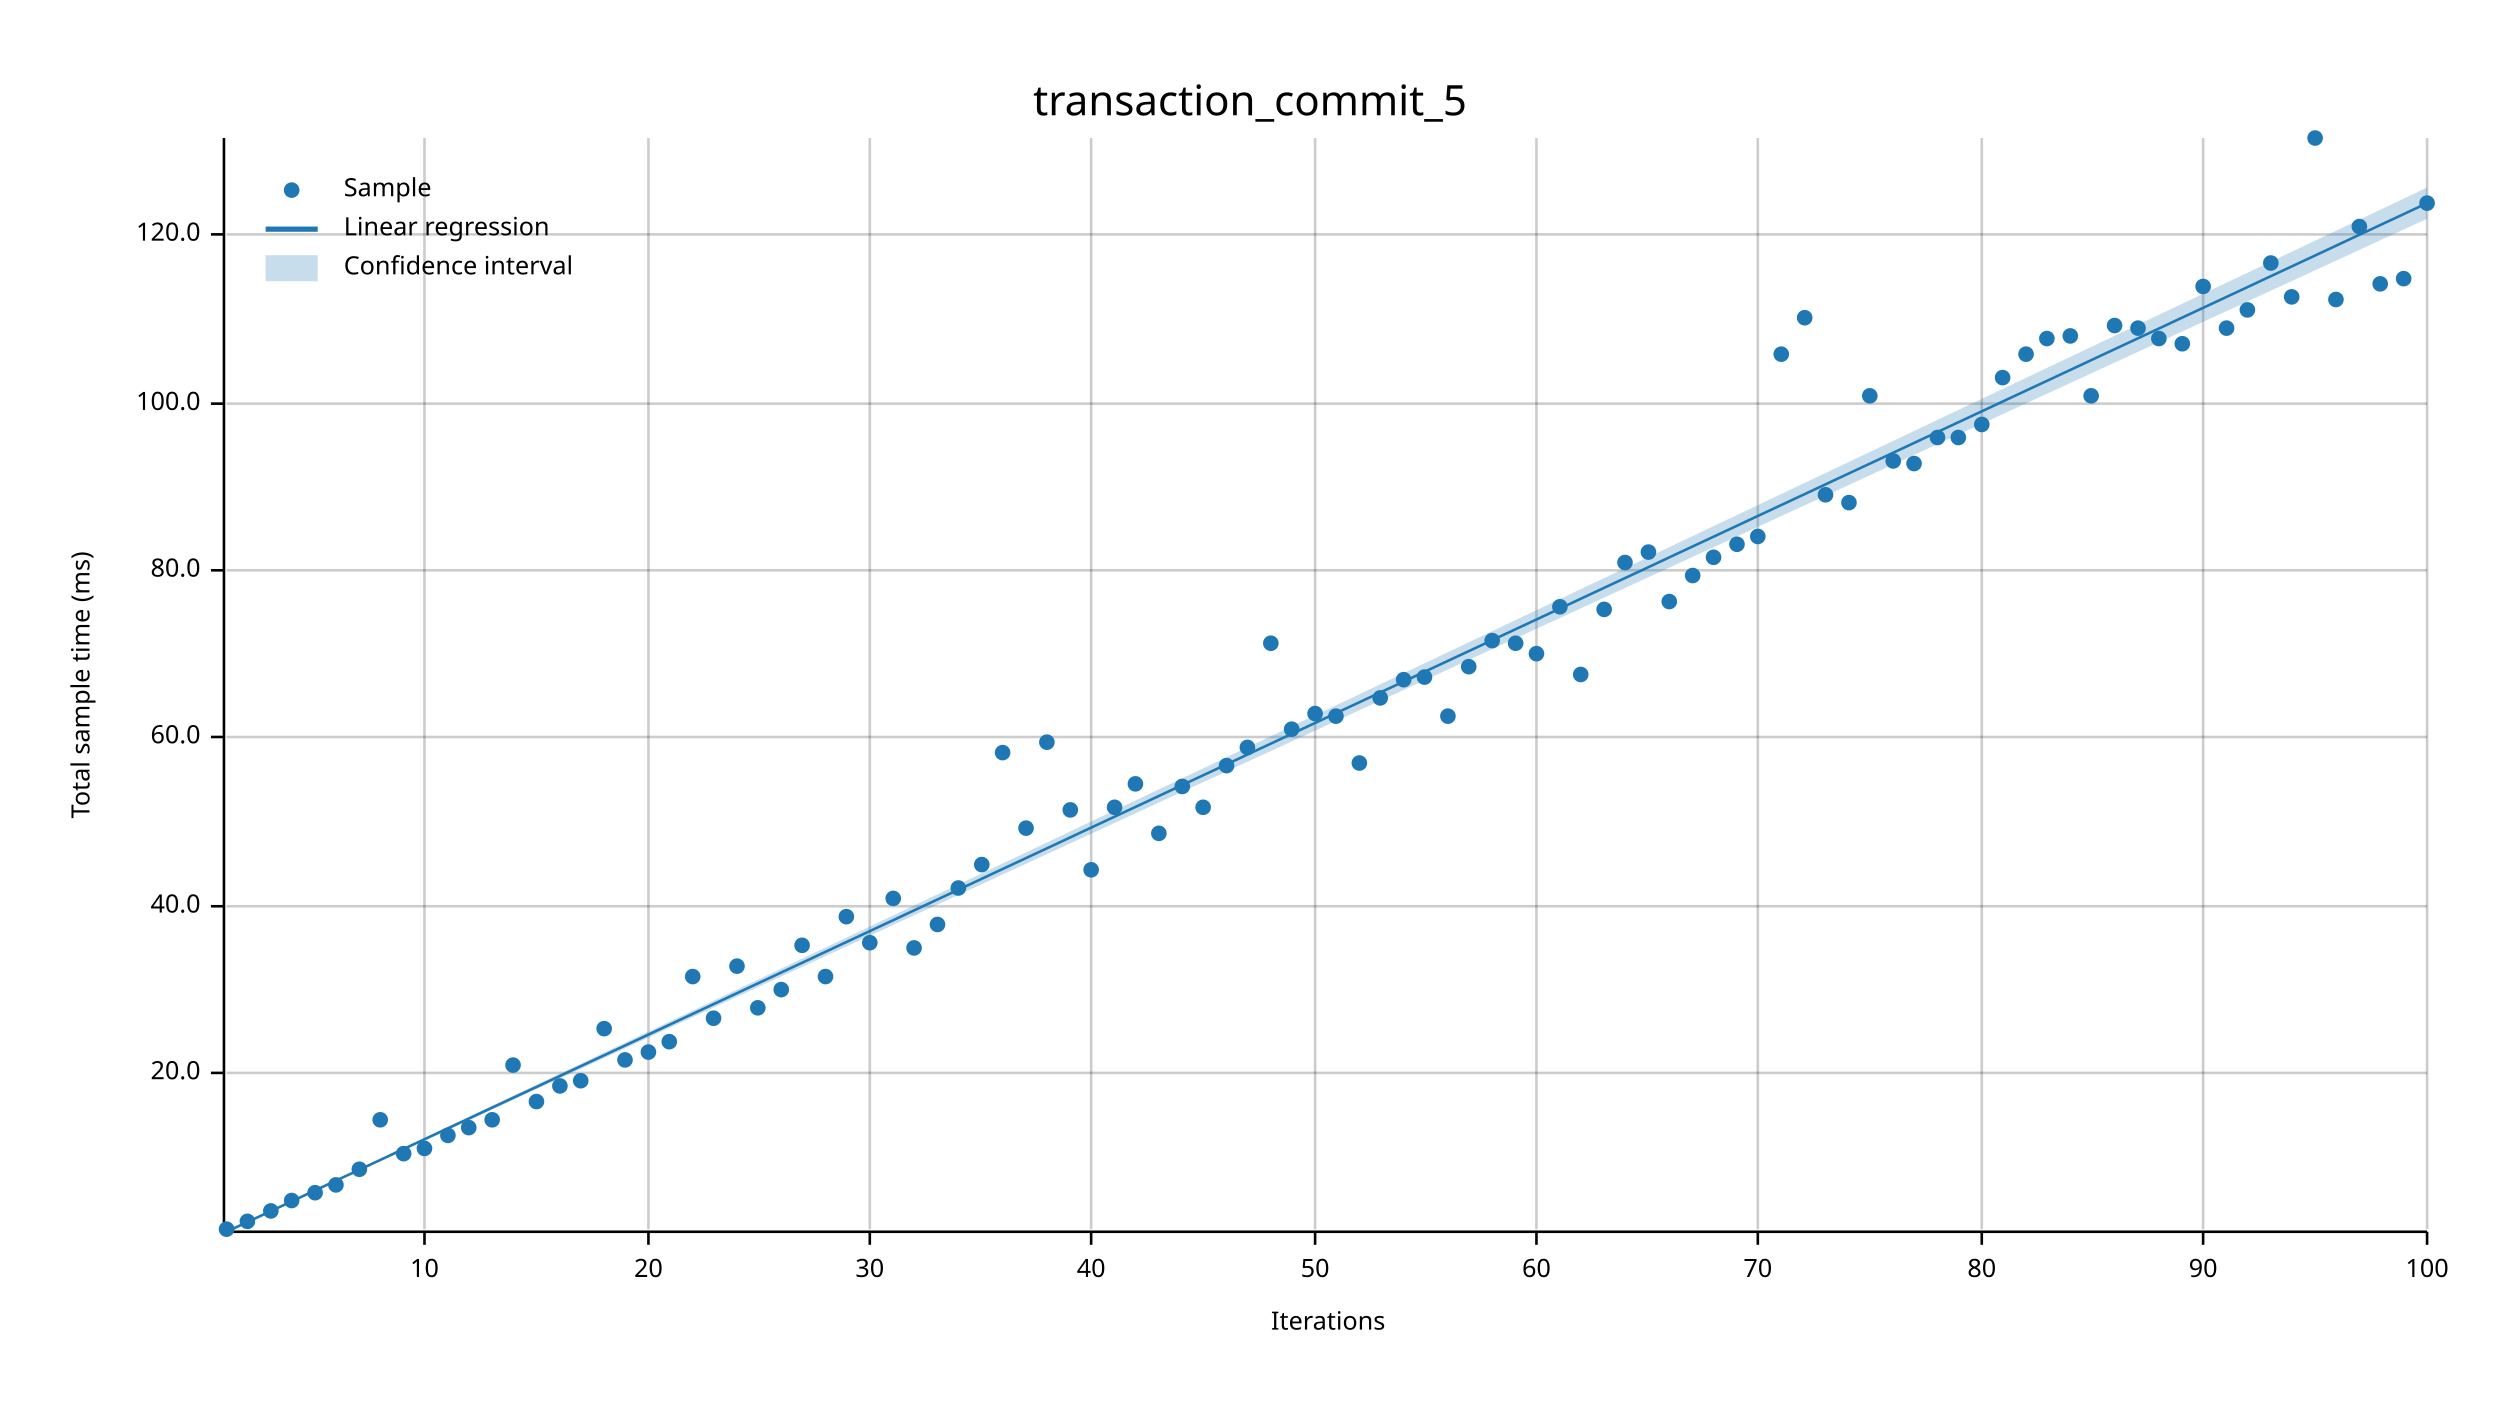
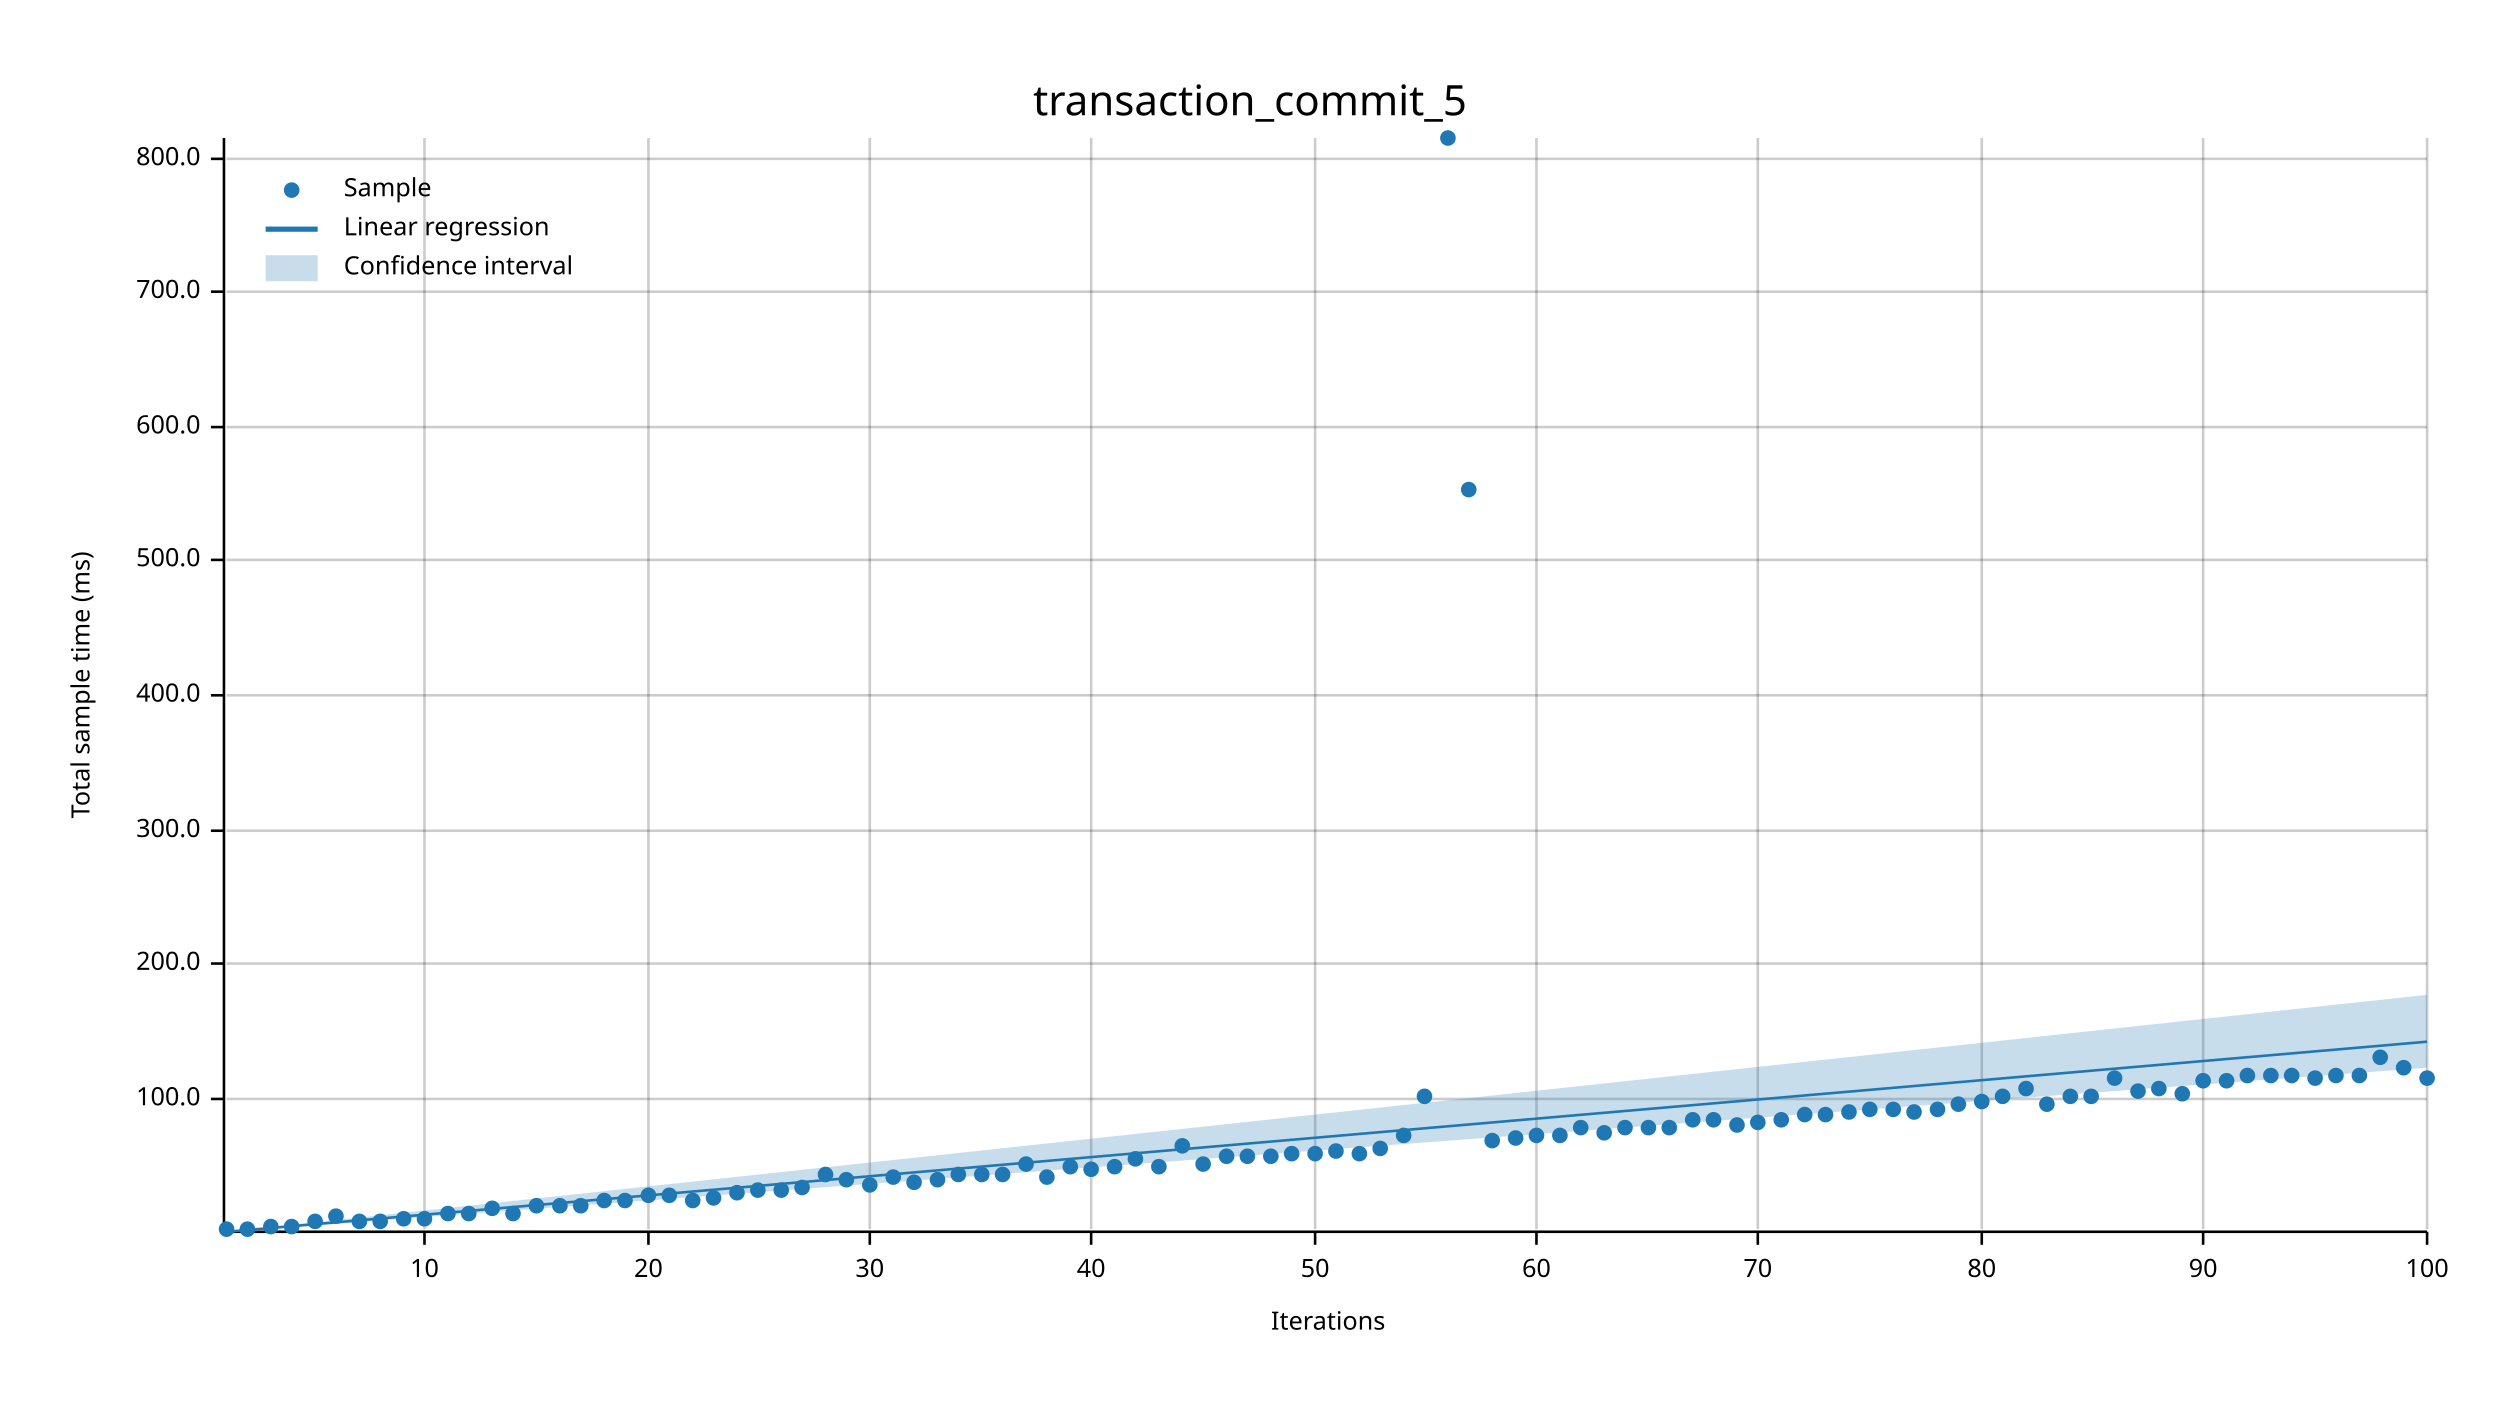
<svg xmlns="http://www.w3.org/2000/svg" width="960" height="540" viewBox="0 0 960 540">
  <text x="480" y="32" dy="0.76em" text-anchor="middle" font-family="sans-serif" font-size="16.129" opacity="1" fill="#000000">
transaction_commit_5
</text>
  <text x="27" y="263" dy="0.76em" text-anchor="middle" font-family="sans-serif" font-size="9.677" opacity="1" fill="#000000" transform="rotate(270, 27, 263)">
Total sample time (ms)
</text>
  <text x="510" y="513" dy="-0.5ex" text-anchor="middle" font-family="sans-serif" font-size="9.677" opacity="1" fill="#000000">
Iterations
</text>
  <line opacity="0.2" stroke="#000000" stroke-width="1" x1="163" y1="472" x2="163" y2="53" />
  <line opacity="0.2" stroke="#000000" stroke-width="1" x1="249" y1="472" x2="249" y2="53" />
  <line opacity="0.2" stroke="#000000" stroke-width="1" x1="334" y1="472" x2="334" y2="53" />
  <line opacity="0.2" stroke="#000000" stroke-width="1" x1="419" y1="472" x2="419" y2="53" />
  <line opacity="0.2" stroke="#000000" stroke-width="1" x1="505" y1="472" x2="505" y2="53" />
  <line opacity="0.2" stroke="#000000" stroke-width="1" x1="590" y1="472" x2="590" y2="53" />
  <line opacity="0.2" stroke="#000000" stroke-width="1" x1="675" y1="472" x2="675" y2="53" />
  <line opacity="0.2" stroke="#000000" stroke-width="1" x1="761" y1="472" x2="761" y2="53" />
  <line opacity="0.2" stroke="#000000" stroke-width="1" x1="846" y1="472" x2="846" y2="53" />
  <line opacity="0.2" stroke="#000000" stroke-width="1" x1="932" y1="472" x2="932" y2="53" />
-   <line opacity="0.2" stroke="#000000" stroke-width="1" x1="87" y1="412" x2="932" y2="412" />
-   <line opacity="0.2" stroke="#000000" stroke-width="1" x1="87" y1="348" x2="932" y2="348" />
-   <line opacity="0.2" stroke="#000000" stroke-width="1" x1="87" y1="283" x2="932" y2="283" />
-   <line opacity="0.2" stroke="#000000" stroke-width="1" x1="87" y1="219" x2="932" y2="219" />
-   <line opacity="0.2" stroke="#000000" stroke-width="1" x1="87" y1="155" x2="932" y2="155" />
-   <line opacity="0.2" stroke="#000000" stroke-width="1" x1="87" y1="90" x2="932" y2="90" />
+   <line opacity="0.2" stroke="#000000" stroke-width="1" x1="87" y1="422" x2="932" y2="422" />
+   <line opacity="0.2" stroke="#000000" stroke-width="1" x1="87" y1="370" x2="932" y2="370" />
+   <line opacity="0.2" stroke="#000000" stroke-width="1" x1="87" y1="319" x2="932" y2="319" />
+   <line opacity="0.2" stroke="#000000" stroke-width="1" x1="87" y1="267" x2="932" y2="267" />
+   <line opacity="0.2" stroke="#000000" stroke-width="1" x1="87" y1="215" x2="932" y2="215" />
+   <line opacity="0.2" stroke="#000000" stroke-width="1" x1="87" y1="164" x2="932" y2="164" />
+   <line opacity="0.2" stroke="#000000" stroke-width="1" x1="87" y1="112" x2="932" y2="112" />
+   <line opacity="0.2" stroke="#000000" stroke-width="1" x1="87" y1="61" x2="932" y2="61" />
  <polyline fill="none" opacity="1" stroke="#000000" stroke-width="1" points="86,53 86,472 " />
-   <text x="77" y="412" dy="0.5ex" text-anchor="end" font-family="sans-serif" font-size="9.677" opacity="1" fill="#000000">
- 20.0
- </text>
-   <polyline fill="none" opacity="1" stroke="#000000" stroke-width="1" points="81,412 86,412 " />
-   <text x="77" y="348" dy="0.5ex" text-anchor="end" font-family="sans-serif" font-size="9.677" opacity="1" fill="#000000">
- 40.0
- </text>
-   <polyline fill="none" opacity="1" stroke="#000000" stroke-width="1" points="81,348 86,348 " />
-   <text x="77" y="283" dy="0.5ex" text-anchor="end" font-family="sans-serif" font-size="9.677" opacity="1" fill="#000000">
- 60.0
- </text>
-   <polyline fill="none" opacity="1" stroke="#000000" stroke-width="1" points="81,283 86,283 " />
-   <text x="77" y="219" dy="0.5ex" text-anchor="end" font-family="sans-serif" font-size="9.677" opacity="1" fill="#000000">
- 80.0
- </text>
-   <polyline fill="none" opacity="1" stroke="#000000" stroke-width="1" points="81,219 86,219 " />
-   <text x="77" y="155" dy="0.5ex" text-anchor="end" font-family="sans-serif" font-size="9.677" opacity="1" fill="#000000">
+   <text x="77" y="422" dy="0.5ex" text-anchor="end" font-family="sans-serif" font-size="9.677" opacity="1" fill="#000000">
100.0
</text>
-   <polyline fill="none" opacity="1" stroke="#000000" stroke-width="1" points="81,155 86,155 " />
-   <text x="77" y="90" dy="0.5ex" text-anchor="end" font-family="sans-serif" font-size="9.677" opacity="1" fill="#000000">
- 120.0
- </text>
-   <polyline fill="none" opacity="1" stroke="#000000" stroke-width="1" points="81,90 86,90 " />
+   <polyline fill="none" opacity="1" stroke="#000000" stroke-width="1" points="81,422 86,422 " />
+   <text x="77" y="370" dy="0.5ex" text-anchor="end" font-family="sans-serif" font-size="9.677" opacity="1" fill="#000000">
+ 200.0
+ </text>
+   <polyline fill="none" opacity="1" stroke="#000000" stroke-width="1" points="81,370 86,370 " />
+   <text x="77" y="319" dy="0.5ex" text-anchor="end" font-family="sans-serif" font-size="9.677" opacity="1" fill="#000000">
+ 300.0
+ </text>
+   <polyline fill="none" opacity="1" stroke="#000000" stroke-width="1" points="81,319 86,319 " />
+   <text x="77" y="267" dy="0.5ex" text-anchor="end" font-family="sans-serif" font-size="9.677" opacity="1" fill="#000000">
+ 400.0
+ </text>
+   <polyline fill="none" opacity="1" stroke="#000000" stroke-width="1" points="81,267 86,267 " />
+   <text x="77" y="215" dy="0.5ex" text-anchor="end" font-family="sans-serif" font-size="9.677" opacity="1" fill="#000000">
+ 500.0
+ </text>
+   <polyline fill="none" opacity="1" stroke="#000000" stroke-width="1" points="81,215 86,215 " />
+   <text x="77" y="164" dy="0.5ex" text-anchor="end" font-family="sans-serif" font-size="9.677" opacity="1" fill="#000000">
+ 600.0
+ </text>
+   <polyline fill="none" opacity="1" stroke="#000000" stroke-width="1" points="81,164 86,164 " />
+   <text x="77" y="112" dy="0.5ex" text-anchor="end" font-family="sans-serif" font-size="9.677" opacity="1" fill="#000000">
+ 700.0
+ </text>
+   <polyline fill="none" opacity="1" stroke="#000000" stroke-width="1" points="81,112 86,112 " />
+   <text x="77" y="61" dy="0.5ex" text-anchor="end" font-family="sans-serif" font-size="9.677" opacity="1" fill="#000000">
+ 800.0
+ </text>
+   <polyline fill="none" opacity="1" stroke="#000000" stroke-width="1" points="81,61 86,61 " />
  <polyline fill="none" opacity="1" stroke="#000000" stroke-width="1" points="87,473 932,473 " />
  <text x="163" y="483" dy="0.76em" text-anchor="middle" font-family="sans-serif" font-size="9.677" opacity="1" fill="#000000">
10
</text>
  <polyline fill="none" opacity="1" stroke="#000000" stroke-width="1" points="163,473 163,478 " />
  <text x="249" y="483" dy="0.76em" text-anchor="middle" font-family="sans-serif" font-size="9.677" opacity="1" fill="#000000">
20
</text>
  <polyline fill="none" opacity="1" stroke="#000000" stroke-width="1" points="249,473 249,478 " />
  <text x="334" y="483" dy="0.76em" text-anchor="middle" font-family="sans-serif" font-size="9.677" opacity="1" fill="#000000">
30
</text>
  <polyline fill="none" opacity="1" stroke="#000000" stroke-width="1" points="334,473 334,478 " />
  <text x="419" y="483" dy="0.76em" text-anchor="middle" font-family="sans-serif" font-size="9.677" opacity="1" fill="#000000">
40
</text>
  <polyline fill="none" opacity="1" stroke="#000000" stroke-width="1" points="419,473 419,478 " />
  <text x="505" y="483" dy="0.76em" text-anchor="middle" font-family="sans-serif" font-size="9.677" opacity="1" fill="#000000">
50
</text>
  <polyline fill="none" opacity="1" stroke="#000000" stroke-width="1" points="505,473 505,478 " />
  <text x="590" y="483" dy="0.76em" text-anchor="middle" font-family="sans-serif" font-size="9.677" opacity="1" fill="#000000">
60
</text>
  <polyline fill="none" opacity="1" stroke="#000000" stroke-width="1" points="590,473 590,478 " />
  <text x="675" y="483" dy="0.76em" text-anchor="middle" font-family="sans-serif" font-size="9.677" opacity="1" fill="#000000">
70
</text>
  <polyline fill="none" opacity="1" stroke="#000000" stroke-width="1" points="675,473 675,478 " />
  <text x="761" y="483" dy="0.76em" text-anchor="middle" font-family="sans-serif" font-size="9.677" opacity="1" fill="#000000">
80
</text>
  <polyline fill="none" opacity="1" stroke="#000000" stroke-width="1" points="761,473 761,478 " />
  <text x="846" y="483" dy="0.76em" text-anchor="middle" font-family="sans-serif" font-size="9.677" opacity="1" fill="#000000">
90
</text>
  <polyline fill="none" opacity="1" stroke="#000000" stroke-width="1" points="846,473 846,478 " />
  <text x="932" y="483" dy="0.76em" text-anchor="middle" font-family="sans-serif" font-size="9.677" opacity="1" fill="#000000">
100
</text>
  <polyline fill="none" opacity="1" stroke="#000000" stroke-width="1" points="932,473 932,478 " />
  <circle cx="87" cy="472" r="3" opacity="1" fill="#1F78B4" stroke="none" stroke-width="1" />
-   <circle cx="95" cy="469" r="3" opacity="1" fill="#1F78B4" stroke="none" stroke-width="1" />
-   <circle cx="104" cy="465" r="3" opacity="1" fill="#1F78B4" stroke="none" stroke-width="1" />
-   <circle cx="112" cy="461" r="3" opacity="1" fill="#1F78B4" stroke="none" stroke-width="1" />
-   <circle cx="121" cy="458" r="3" opacity="1" fill="#1F78B4" stroke="none" stroke-width="1" />
-   <circle cx="129" cy="455" r="3" opacity="1" fill="#1F78B4" stroke="none" stroke-width="1" />
-   <circle cx="138" cy="449" r="3" opacity="1" fill="#1F78B4" stroke="none" stroke-width="1" />
-   <circle cx="146" cy="430" r="3" opacity="1" fill="#1F78B4" stroke="none" stroke-width="1" />
-   <circle cx="155" cy="443" r="3" opacity="1" fill="#1F78B4" stroke="none" stroke-width="1" />
-   <circle cx="163" cy="441" r="3" opacity="1" fill="#1F78B4" stroke="none" stroke-width="1" />
-   <circle cx="172" cy="436" r="3" opacity="1" fill="#1F78B4" stroke="none" stroke-width="1" />
-   <circle cx="180" cy="433" r="3" opacity="1" fill="#1F78B4" stroke="none" stroke-width="1" />
-   <circle cx="189" cy="430" r="3" opacity="1" fill="#1F78B4" stroke="none" stroke-width="1" />
-   <circle cx="197" cy="409" r="3" opacity="1" fill="#1F78B4" stroke="none" stroke-width="1" />
-   <circle cx="206" cy="423" r="3" opacity="1" fill="#1F78B4" stroke="none" stroke-width="1" />
-   <circle cx="215" cy="417" r="3" opacity="1" fill="#1F78B4" stroke="none" stroke-width="1" />
-   <circle cx="223" cy="415" r="3" opacity="1" fill="#1F78B4" stroke="none" stroke-width="1" />
-   <circle cx="232" cy="395" r="3" opacity="1" fill="#1F78B4" stroke="none" stroke-width="1" />
-   <circle cx="240" cy="407" r="3" opacity="1" fill="#1F78B4" stroke="none" stroke-width="1" />
-   <circle cx="249" cy="404" r="3" opacity="1" fill="#1F78B4" stroke="none" stroke-width="1" />
-   <circle cx="257" cy="400" r="3" opacity="1" fill="#1F78B4" stroke="none" stroke-width="1" />
-   <circle cx="266" cy="375" r="3" opacity="1" fill="#1F78B4" stroke="none" stroke-width="1" />
-   <circle cx="274" cy="391" r="3" opacity="1" fill="#1F78B4" stroke="none" stroke-width="1" />
-   <circle cx="283" cy="371" r="3" opacity="1" fill="#1F78B4" stroke="none" stroke-width="1" />
-   <circle cx="291" cy="387" r="3" opacity="1" fill="#1F78B4" stroke="none" stroke-width="1" />
-   <circle cx="300" cy="380" r="3" opacity="1" fill="#1F78B4" stroke="none" stroke-width="1" />
-   <circle cx="308" cy="363" r="3" opacity="1" fill="#1F78B4" stroke="none" stroke-width="1" />
-   <circle cx="317" cy="375" r="3" opacity="1" fill="#1F78B4" stroke="none" stroke-width="1" />
-   <circle cx="325" cy="352" r="3" opacity="1" fill="#1F78B4" stroke="none" stroke-width="1" />
-   <circle cx="334" cy="362" r="3" opacity="1" fill="#1F78B4" stroke="none" stroke-width="1" />
-   <circle cx="343" cy="345" r="3" opacity="1" fill="#1F78B4" stroke="none" stroke-width="1" />
-   <circle cx="351" cy="364" r="3" opacity="1" fill="#1F78B4" stroke="none" stroke-width="1" />
-   <circle cx="360" cy="355" r="3" opacity="1" fill="#1F78B4" stroke="none" stroke-width="1" />
-   <circle cx="368" cy="341" r="3" opacity="1" fill="#1F78B4" stroke="none" stroke-width="1" />
-   <circle cx="377" cy="332" r="3" opacity="1" fill="#1F78B4" stroke="none" stroke-width="1" />
-   <circle cx="385" cy="289" r="3" opacity="1" fill="#1F78B4" stroke="none" stroke-width="1" />
-   <circle cx="394" cy="318" r="3" opacity="1" fill="#1F78B4" stroke="none" stroke-width="1" />
-   <circle cx="402" cy="285" r="3" opacity="1" fill="#1F78B4" stroke="none" stroke-width="1" />
-   <circle cx="411" cy="311" r="3" opacity="1" fill="#1F78B4" stroke="none" stroke-width="1" />
-   <circle cx="419" cy="334" r="3" opacity="1" fill="#1F78B4" stroke="none" stroke-width="1" />
-   <circle cx="428" cy="310" r="3" opacity="1" fill="#1F78B4" stroke="none" stroke-width="1" />
-   <circle cx="436" cy="301" r="3" opacity="1" fill="#1F78B4" stroke="none" stroke-width="1" />
-   <circle cx="445" cy="320" r="3" opacity="1" fill="#1F78B4" stroke="none" stroke-width="1" />
-   <circle cx="454" cy="302" r="3" opacity="1" fill="#1F78B4" stroke="none" stroke-width="1" />
-   <circle cx="462" cy="310" r="3" opacity="1" fill="#1F78B4" stroke="none" stroke-width="1" />
-   <circle cx="471" cy="294" r="3" opacity="1" fill="#1F78B4" stroke="none" stroke-width="1" />
-   <circle cx="479" cy="287" r="3" opacity="1" fill="#1F78B4" stroke="none" stroke-width="1" />
-   <circle cx="488" cy="247" r="3" opacity="1" fill="#1F78B4" stroke="none" stroke-width="1" />
-   <circle cx="496" cy="280" r="3" opacity="1" fill="#1F78B4" stroke="none" stroke-width="1" />
-   <circle cx="505" cy="274" r="3" opacity="1" fill="#1F78B4" stroke="none" stroke-width="1" />
-   <circle cx="513" cy="275" r="3" opacity="1" fill="#1F78B4" stroke="none" stroke-width="1" />
-   <circle cx="522" cy="293" r="3" opacity="1" fill="#1F78B4" stroke="none" stroke-width="1" />
-   <circle cx="530" cy="268" r="3" opacity="1" fill="#1F78B4" stroke="none" stroke-width="1" />
-   <circle cx="539" cy="261" r="3" opacity="1" fill="#1F78B4" stroke="none" stroke-width="1" />
-   <circle cx="547" cy="260" r="3" opacity="1" fill="#1F78B4" stroke="none" stroke-width="1" />
-   <circle cx="556" cy="275" r="3" opacity="1" fill="#1F78B4" stroke="none" stroke-width="1" />
-   <circle cx="564" cy="256" r="3" opacity="1" fill="#1F78B4" stroke="none" stroke-width="1" />
-   <circle cx="573" cy="246" r="3" opacity="1" fill="#1F78B4" stroke="none" stroke-width="1" />
-   <circle cx="582" cy="247" r="3" opacity="1" fill="#1F78B4" stroke="none" stroke-width="1" />
-   <circle cx="590" cy="251" r="3" opacity="1" fill="#1F78B4" stroke="none" stroke-width="1" />
-   <circle cx="599" cy="233" r="3" opacity="1" fill="#1F78B4" stroke="none" stroke-width="1" />
-   <circle cx="607" cy="259" r="3" opacity="1" fill="#1F78B4" stroke="none" stroke-width="1" />
-   <circle cx="616" cy="234" r="3" opacity="1" fill="#1F78B4" stroke="none" stroke-width="1" />
-   <circle cx="624" cy="216" r="3" opacity="1" fill="#1F78B4" stroke="none" stroke-width="1" />
-   <circle cx="633" cy="212" r="3" opacity="1" fill="#1F78B4" stroke="none" stroke-width="1" />
-   <circle cx="641" cy="231" r="3" opacity="1" fill="#1F78B4" stroke="none" stroke-width="1" />
-   <circle cx="650" cy="221" r="3" opacity="1" fill="#1F78B4" stroke="none" stroke-width="1" />
-   <circle cx="658" cy="214" r="3" opacity="1" fill="#1F78B4" stroke="none" stroke-width="1" />
-   <circle cx="667" cy="209" r="3" opacity="1" fill="#1F78B4" stroke="none" stroke-width="1" />
-   <circle cx="675" cy="206" r="3" opacity="1" fill="#1F78B4" stroke="none" stroke-width="1" />
-   <circle cx="684" cy="136" r="3" opacity="1" fill="#1F78B4" stroke="none" stroke-width="1" />
-   <circle cx="693" cy="122" r="3" opacity="1" fill="#1F78B4" stroke="none" stroke-width="1" />
-   <circle cx="701" cy="190" r="3" opacity="1" fill="#1F78B4" stroke="none" stroke-width="1" />
-   <circle cx="710" cy="193" r="3" opacity="1" fill="#1F78B4" stroke="none" stroke-width="1" />
-   <circle cx="718" cy="152" r="3" opacity="1" fill="#1F78B4" stroke="none" stroke-width="1" />
-   <circle cx="727" cy="177" r="3" opacity="1" fill="#1F78B4" stroke="none" stroke-width="1" />
-   <circle cx="735" cy="178" r="3" opacity="1" fill="#1F78B4" stroke="none" stroke-width="1" />
-   <circle cx="744" cy="168" r="3" opacity="1" fill="#1F78B4" stroke="none" stroke-width="1" />
-   <circle cx="752" cy="168" r="3" opacity="1" fill="#1F78B4" stroke="none" stroke-width="1" />
-   <circle cx="761" cy="163" r="3" opacity="1" fill="#1F78B4" stroke="none" stroke-width="1" />
-   <circle cx="769" cy="145" r="3" opacity="1" fill="#1F78B4" stroke="none" stroke-width="1" />
-   <circle cx="778" cy="136" r="3" opacity="1" fill="#1F78B4" stroke="none" stroke-width="1" />
-   <circle cx="786" cy="130" r="3" opacity="1" fill="#1F78B4" stroke="none" stroke-width="1" />
-   <circle cx="795" cy="129" r="3" opacity="1" fill="#1F78B4" stroke="none" stroke-width="1" />
-   <circle cx="803" cy="152" r="3" opacity="1" fill="#1F78B4" stroke="none" stroke-width="1" />
-   <circle cx="812" cy="125" r="3" opacity="1" fill="#1F78B4" stroke="none" stroke-width="1" />
-   <circle cx="821" cy="126" r="3" opacity="1" fill="#1F78B4" stroke="none" stroke-width="1" />
-   <circle cx="829" cy="130" r="3" opacity="1" fill="#1F78B4" stroke="none" stroke-width="1" />
-   <circle cx="838" cy="132" r="3" opacity="1" fill="#1F78B4" stroke="none" stroke-width="1" />
-   <circle cx="846" cy="110" r="3" opacity="1" fill="#1F78B4" stroke="none" stroke-width="1" />
-   <circle cx="855" cy="126" r="3" opacity="1" fill="#1F78B4" stroke="none" stroke-width="1" />
-   <circle cx="863" cy="119" r="3" opacity="1" fill="#1F78B4" stroke="none" stroke-width="1" />
-   <circle cx="872" cy="101" r="3" opacity="1" fill="#1F78B4" stroke="none" stroke-width="1" />
-   <circle cx="880" cy="114" r="3" opacity="1" fill="#1F78B4" stroke="none" stroke-width="1" />
-   <circle cx="889" cy="53" r="3" opacity="1" fill="#1F78B4" stroke="none" stroke-width="1" />
-   <circle cx="897" cy="115" r="3" opacity="1" fill="#1F78B4" stroke="none" stroke-width="1" />
-   <circle cx="906" cy="87" r="3" opacity="1" fill="#1F78B4" stroke="none" stroke-width="1" />
-   <circle cx="914" cy="109" r="3" opacity="1" fill="#1F78B4" stroke="none" stroke-width="1" />
-   <circle cx="923" cy="107" r="3" opacity="1" fill="#1F78B4" stroke="none" stroke-width="1" />
-   <circle cx="932" cy="78" r="3" opacity="1" fill="#1F78B4" stroke="none" stroke-width="1" />
-   <polyline fill="none" opacity="1" stroke="#1F78B4" stroke-width="1" points="87,473 932,78 " />
-   <polygon opacity="0.25" fill="#1F78B4" points="87,473 932,84 932,72 " />
+   <circle cx="95" cy="472" r="3" opacity="1" fill="#1F78B4" stroke="none" stroke-width="1" />
+   <circle cx="104" cy="471" r="3" opacity="1" fill="#1F78B4" stroke="none" stroke-width="1" />
+   <circle cx="112" cy="471" r="3" opacity="1" fill="#1F78B4" stroke="none" stroke-width="1" />
+   <circle cx="121" cy="469" r="3" opacity="1" fill="#1F78B4" stroke="none" stroke-width="1" />
+   <circle cx="129" cy="467" r="3" opacity="1" fill="#1F78B4" stroke="none" stroke-width="1" />
+   <circle cx="138" cy="469" r="3" opacity="1" fill="#1F78B4" stroke="none" stroke-width="1" />
+   <circle cx="146" cy="469" r="3" opacity="1" fill="#1F78B4" stroke="none" stroke-width="1" />
+   <circle cx="155" cy="468" r="3" opacity="1" fill="#1F78B4" stroke="none" stroke-width="1" />
+   <circle cx="163" cy="468" r="3" opacity="1" fill="#1F78B4" stroke="none" stroke-width="1" />
+   <circle cx="172" cy="466" r="3" opacity="1" fill="#1F78B4" stroke="none" stroke-width="1" />
+   <circle cx="180" cy="466" r="3" opacity="1" fill="#1F78B4" stroke="none" stroke-width="1" />
+   <circle cx="189" cy="464" r="3" opacity="1" fill="#1F78B4" stroke="none" stroke-width="1" />
+   <circle cx="197" cy="466" r="3" opacity="1" fill="#1F78B4" stroke="none" stroke-width="1" />
+   <circle cx="206" cy="463" r="3" opacity="1" fill="#1F78B4" stroke="none" stroke-width="1" />
+   <circle cx="215" cy="463" r="3" opacity="1" fill="#1F78B4" stroke="none" stroke-width="1" />
+   <circle cx="223" cy="463" r="3" opacity="1" fill="#1F78B4" stroke="none" stroke-width="1" />
+   <circle cx="232" cy="461" r="3" opacity="1" fill="#1F78B4" stroke="none" stroke-width="1" />
+   <circle cx="240" cy="461" r="3" opacity="1" fill="#1F78B4" stroke="none" stroke-width="1" />
+   <circle cx="249" cy="459" r="3" opacity="1" fill="#1F78B4" stroke="none" stroke-width="1" />
+   <circle cx="257" cy="459" r="3" opacity="1" fill="#1F78B4" stroke="none" stroke-width="1" />
+   <circle cx="266" cy="461" r="3" opacity="1" fill="#1F78B4" stroke="none" stroke-width="1" />
+   <circle cx="274" cy="460" r="3" opacity="1" fill="#1F78B4" stroke="none" stroke-width="1" />
+   <circle cx="283" cy="458" r="3" opacity="1" fill="#1F78B4" stroke="none" stroke-width="1" />
+   <circle cx="291" cy="457" r="3" opacity="1" fill="#1F78B4" stroke="none" stroke-width="1" />
+   <circle cx="300" cy="457" r="3" opacity="1" fill="#1F78B4" stroke="none" stroke-width="1" />
+   <circle cx="308" cy="456" r="3" opacity="1" fill="#1F78B4" stroke="none" stroke-width="1" />
+   <circle cx="317" cy="451" r="3" opacity="1" fill="#1F78B4" stroke="none" stroke-width="1" />
+   <circle cx="325" cy="453" r="3" opacity="1" fill="#1F78B4" stroke="none" stroke-width="1" />
+   <circle cx="334" cy="455" r="3" opacity="1" fill="#1F78B4" stroke="none" stroke-width="1" />
+   <circle cx="343" cy="452" r="3" opacity="1" fill="#1F78B4" stroke="none" stroke-width="1" />
+   <circle cx="351" cy="454" r="3" opacity="1" fill="#1F78B4" stroke="none" stroke-width="1" />
+   <circle cx="360" cy="453" r="3" opacity="1" fill="#1F78B4" stroke="none" stroke-width="1" />
+   <circle cx="368" cy="451" r="3" opacity="1" fill="#1F78B4" stroke="none" stroke-width="1" />
+   <circle cx="377" cy="451" r="3" opacity="1" fill="#1F78B4" stroke="none" stroke-width="1" />
+   <circle cx="385" cy="451" r="3" opacity="1" fill="#1F78B4" stroke="none" stroke-width="1" />
+   <circle cx="394" cy="447" r="3" opacity="1" fill="#1F78B4" stroke="none" stroke-width="1" />
+   <circle cx="402" cy="452" r="3" opacity="1" fill="#1F78B4" stroke="none" stroke-width="1" />
+   <circle cx="411" cy="448" r="3" opacity="1" fill="#1F78B4" stroke="none" stroke-width="1" />
+   <circle cx="419" cy="449" r="3" opacity="1" fill="#1F78B4" stroke="none" stroke-width="1" />
+   <circle cx="428" cy="448" r="3" opacity="1" fill="#1F78B4" stroke="none" stroke-width="1" />
+   <circle cx="436" cy="445" r="3" opacity="1" fill="#1F78B4" stroke="none" stroke-width="1" />
+   <circle cx="445" cy="448" r="3" opacity="1" fill="#1F78B4" stroke="none" stroke-width="1" />
+   <circle cx="454" cy="440" r="3" opacity="1" fill="#1F78B4" stroke="none" stroke-width="1" />
+   <circle cx="462" cy="447" r="3" opacity="1" fill="#1F78B4" stroke="none" stroke-width="1" />
+   <circle cx="471" cy="444" r="3" opacity="1" fill="#1F78B4" stroke="none" stroke-width="1" />
+   <circle cx="479" cy="444" r="3" opacity="1" fill="#1F78B4" stroke="none" stroke-width="1" />
+   <circle cx="488" cy="444" r="3" opacity="1" fill="#1F78B4" stroke="none" stroke-width="1" />
+   <circle cx="496" cy="443" r="3" opacity="1" fill="#1F78B4" stroke="none" stroke-width="1" />
+   <circle cx="505" cy="443" r="3" opacity="1" fill="#1F78B4" stroke="none" stroke-width="1" />
+   <circle cx="513" cy="442" r="3" opacity="1" fill="#1F78B4" stroke="none" stroke-width="1" />
+   <circle cx="522" cy="443" r="3" opacity="1" fill="#1F78B4" stroke="none" stroke-width="1" />
+   <circle cx="530" cy="441" r="3" opacity="1" fill="#1F78B4" stroke="none" stroke-width="1" />
+   <circle cx="539" cy="436" r="3" opacity="1" fill="#1F78B4" stroke="none" stroke-width="1" />
+   <circle cx="547" cy="421" r="3" opacity="1" fill="#1F78B4" stroke="none" stroke-width="1" />
+   <circle cx="556" cy="53" r="3" opacity="1" fill="#1F78B4" stroke="none" stroke-width="1" />
+   <circle cx="564" cy="188" r="3" opacity="1" fill="#1F78B4" stroke="none" stroke-width="1" />
+   <circle cx="573" cy="438" r="3" opacity="1" fill="#1F78B4" stroke="none" stroke-width="1" />
+   <circle cx="582" cy="437" r="3" opacity="1" fill="#1F78B4" stroke="none" stroke-width="1" />
+   <circle cx="590" cy="436" r="3" opacity="1" fill="#1F78B4" stroke="none" stroke-width="1" />
+   <circle cx="599" cy="436" r="3" opacity="1" fill="#1F78B4" stroke="none" stroke-width="1" />
+   <circle cx="607" cy="433" r="3" opacity="1" fill="#1F78B4" stroke="none" stroke-width="1" />
+   <circle cx="616" cy="435" r="3" opacity="1" fill="#1F78B4" stroke="none" stroke-width="1" />
+   <circle cx="624" cy="433" r="3" opacity="1" fill="#1F78B4" stroke="none" stroke-width="1" />
+   <circle cx="633" cy="433" r="3" opacity="1" fill="#1F78B4" stroke="none" stroke-width="1" />
+   <circle cx="641" cy="433" r="3" opacity="1" fill="#1F78B4" stroke="none" stroke-width="1" />
+   <circle cx="650" cy="430" r="3" opacity="1" fill="#1F78B4" stroke="none" stroke-width="1" />
+   <circle cx="658" cy="430" r="3" opacity="1" fill="#1F78B4" stroke="none" stroke-width="1" />
+   <circle cx="667" cy="432" r="3" opacity="1" fill="#1F78B4" stroke="none" stroke-width="1" />
+   <circle cx="675" cy="431" r="3" opacity="1" fill="#1F78B4" stroke="none" stroke-width="1" />
+   <circle cx="684" cy="430" r="3" opacity="1" fill="#1F78B4" stroke="none" stroke-width="1" />
+   <circle cx="693" cy="428" r="3" opacity="1" fill="#1F78B4" stroke="none" stroke-width="1" />
+   <circle cx="701" cy="428" r="3" opacity="1" fill="#1F78B4" stroke="none" stroke-width="1" />
+   <circle cx="710" cy="427" r="3" opacity="1" fill="#1F78B4" stroke="none" stroke-width="1" />
+   <circle cx="718" cy="426" r="3" opacity="1" fill="#1F78B4" stroke="none" stroke-width="1" />
+   <circle cx="727" cy="426" r="3" opacity="1" fill="#1F78B4" stroke="none" stroke-width="1" />
+   <circle cx="735" cy="427" r="3" opacity="1" fill="#1F78B4" stroke="none" stroke-width="1" />
+   <circle cx="744" cy="426" r="3" opacity="1" fill="#1F78B4" stroke="none" stroke-width="1" />
+   <circle cx="752" cy="424" r="3" opacity="1" fill="#1F78B4" stroke="none" stroke-width="1" />
+   <circle cx="761" cy="423" r="3" opacity="1" fill="#1F78B4" stroke="none" stroke-width="1" />
+   <circle cx="769" cy="421" r="3" opacity="1" fill="#1F78B4" stroke="none" stroke-width="1" />
+   <circle cx="778" cy="418" r="3" opacity="1" fill="#1F78B4" stroke="none" stroke-width="1" />
+   <circle cx="786" cy="424" r="3" opacity="1" fill="#1F78B4" stroke="none" stroke-width="1" />
+   <circle cx="795" cy="421" r="3" opacity="1" fill="#1F78B4" stroke="none" stroke-width="1" />
+   <circle cx="803" cy="421" r="3" opacity="1" fill="#1F78B4" stroke="none" stroke-width="1" />
+   <circle cx="812" cy="414" r="3" opacity="1" fill="#1F78B4" stroke="none" stroke-width="1" />
+   <circle cx="821" cy="419" r="3" opacity="1" fill="#1F78B4" stroke="none" stroke-width="1" />
+   <circle cx="829" cy="418" r="3" opacity="1" fill="#1F78B4" stroke="none" stroke-width="1" />
+   <circle cx="838" cy="420" r="3" opacity="1" fill="#1F78B4" stroke="none" stroke-width="1" />
+   <circle cx="846" cy="415" r="3" opacity="1" fill="#1F78B4" stroke="none" stroke-width="1" />
+   <circle cx="855" cy="415" r="3" opacity="1" fill="#1F78B4" stroke="none" stroke-width="1" />
+   <circle cx="863" cy="413" r="3" opacity="1" fill="#1F78B4" stroke="none" stroke-width="1" />
+   <circle cx="872" cy="413" r="3" opacity="1" fill="#1F78B4" stroke="none" stroke-width="1" />
+   <circle cx="880" cy="413" r="3" opacity="1" fill="#1F78B4" stroke="none" stroke-width="1" />
+   <circle cx="889" cy="414" r="3" opacity="1" fill="#1F78B4" stroke="none" stroke-width="1" />
+   <circle cx="897" cy="413" r="3" opacity="1" fill="#1F78B4" stroke="none" stroke-width="1" />
+   <circle cx="906" cy="413" r="3" opacity="1" fill="#1F78B4" stroke="none" stroke-width="1" />
+   <circle cx="914" cy="406" r="3" opacity="1" fill="#1F78B4" stroke="none" stroke-width="1" />
+   <circle cx="923" cy="410" r="3" opacity="1" fill="#1F78B4" stroke="none" stroke-width="1" />
+   <circle cx="932" cy="414" r="3" opacity="1" fill="#1F78B4" stroke="none" stroke-width="1" />
+   <polyline fill="none" opacity="1" stroke="#1F78B4" stroke-width="1" points="87,473 932,400 " />
+   <polygon opacity="0.25" fill="#1F78B4" points="87,473 932,410 932,382 " />
  <text x="132" y="68" dy="0.76em" text-anchor="start" font-family="sans-serif" font-size="9.677" opacity="1" fill="#000000">
Sample
</text>
  <text x="132" y="83" dy="0.76em" text-anchor="start" font-family="sans-serif" font-size="9.677" opacity="1" fill="#000000">
Linear regression
</text>
  <text x="132" y="98" dy="0.76em" text-anchor="start" font-family="sans-serif" font-size="9.677" opacity="1" fill="#000000">
Confidence interval
</text>
  <circle cx="112" cy="73" r="3" opacity="1" fill="#1F78B4" stroke="none" stroke-width="1" />
  <polyline fill="none" opacity="1" stroke="#1F78B4" stroke-width="2" points="102,88 122,88 " />
  <rect x="102" y="98" width="20" height="10" opacity="0.25" fill="#1F78B4" stroke="none" />
</svg>
